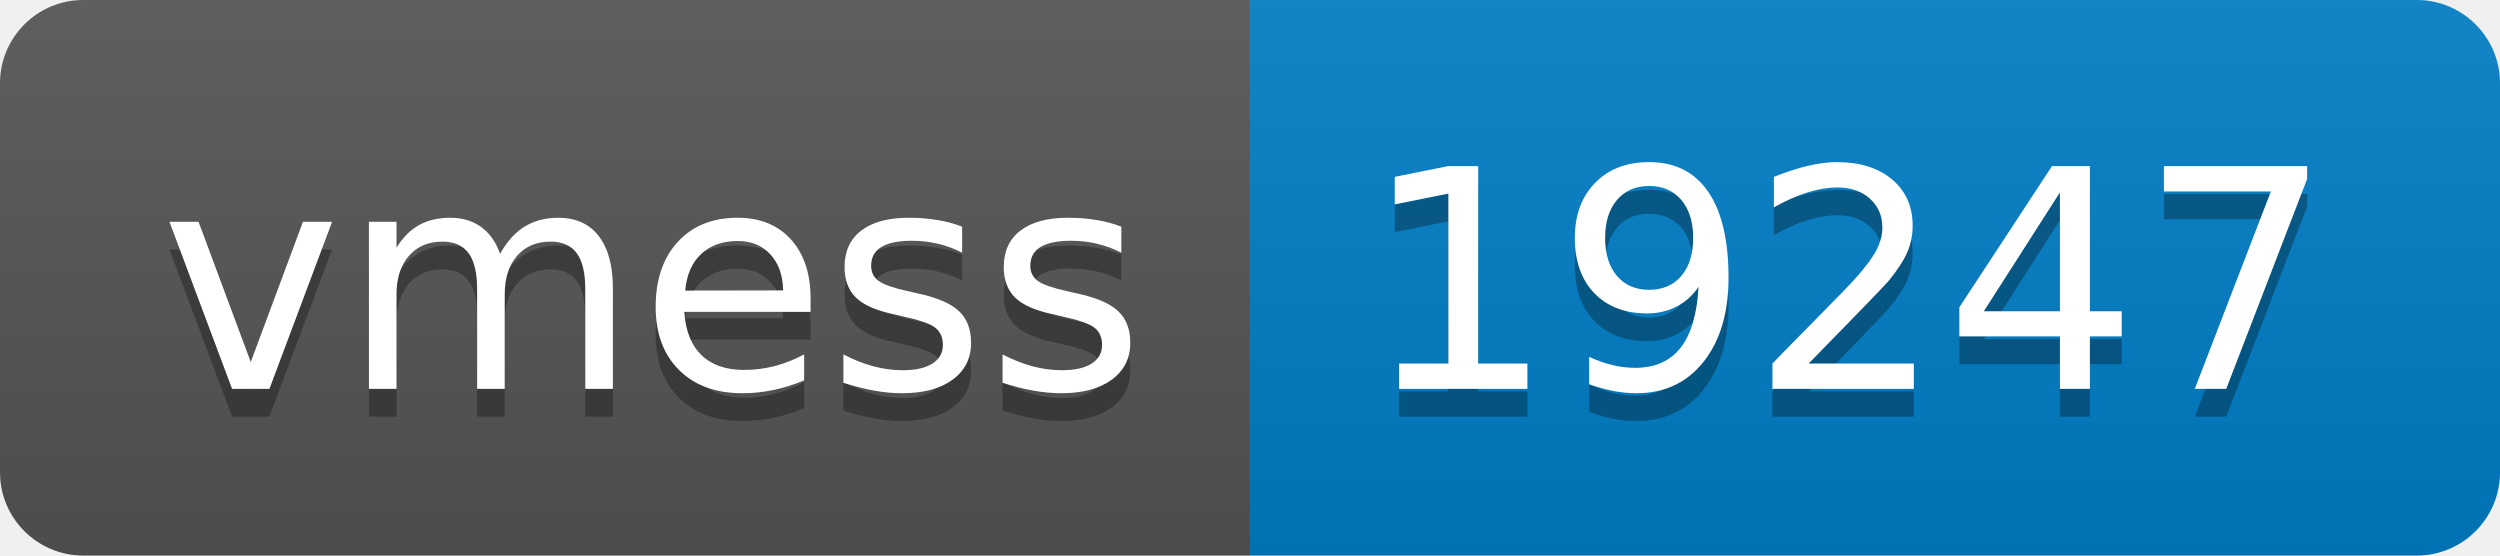
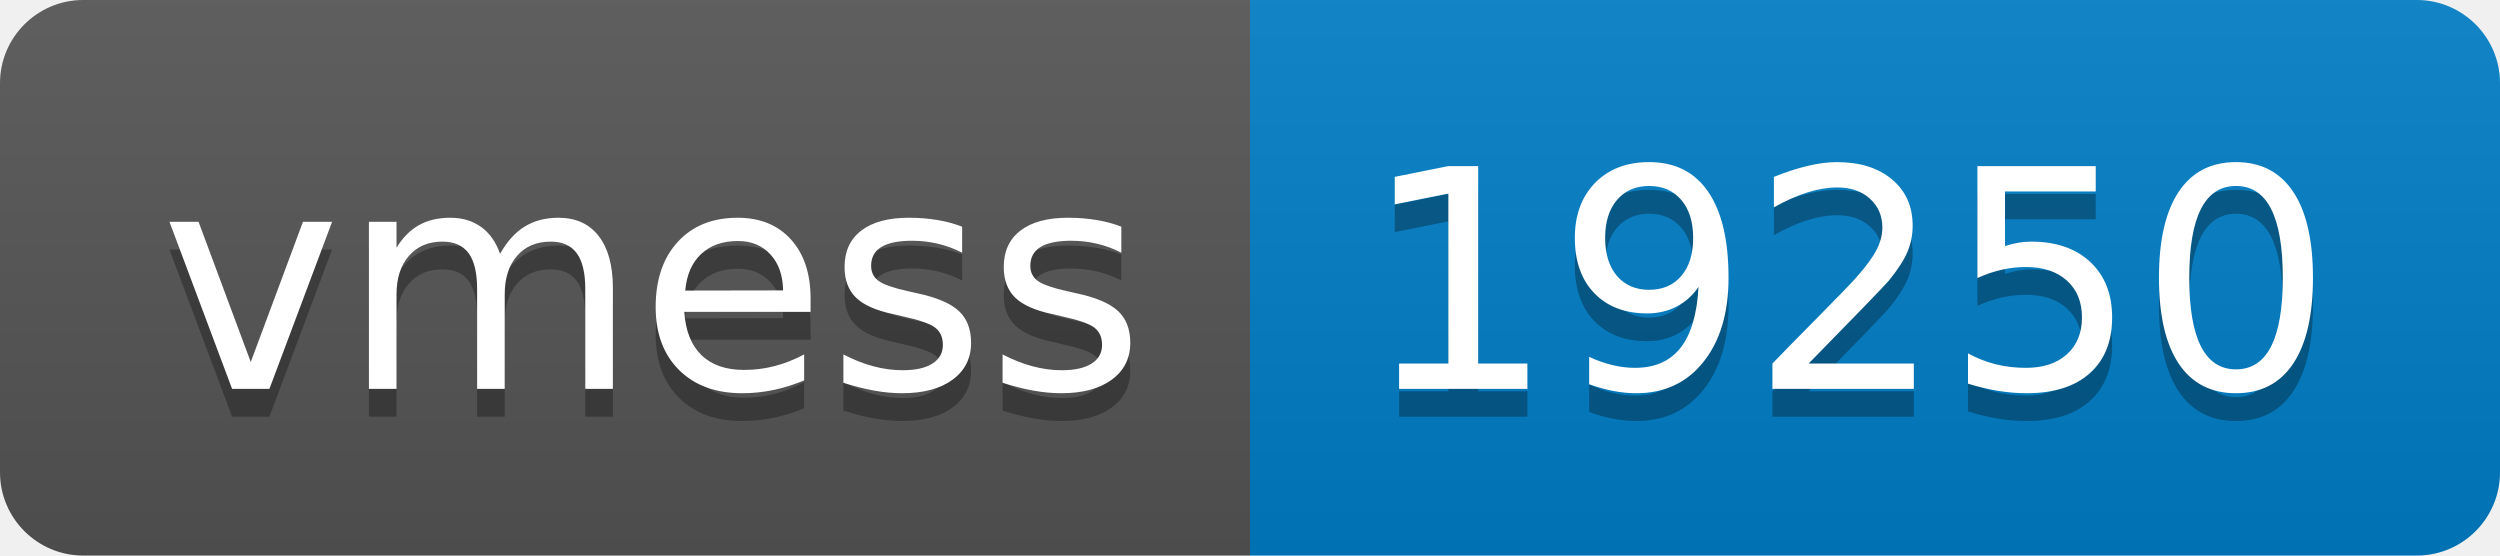
- <svg xmlns="http://www.w3.org/2000/svg" width="90" height="20" role="img" aria-label="vmess: 19247">
+ <svg xmlns="http://www.w3.org/2000/svg" width="90" height="20" role="img" aria-label="vmess: 19250">
  <linearGradient id="s" x2="0" y2="100%">
    <stop offset="0" stop-color="#bbb" stop-opacity=".1" />
    <stop offset="1" stop-opacity=".1" />
  </linearGradient>
  <clipPath id="r">
    <rect width="90" height="20" rx="3" fill="#fff" />
  </clipPath>
  <g clip-path="url(#r)">
    <rect width="45" height="20" fill="#555" />
    <rect x="45" width="45" height="20" fill="#007ec6" />
    <rect width="90" height="20" fill="url(#s)" />
  </g>
  <g fill="#fff" text-anchor="middle" font-family="Verdana,Geneva,DejaVu Sans,sans-serif" text-rendering="geometricPrecision" font-size="110">
    <text aria-hidden="true" x="235" y="150" fill="#010101" fill-opacity=".3" transform="scale(.1)" textLength="350">vmess</text>
    <text x="235" y="140" transform="scale(.1)" fill="#fff" textLength="350">vmess</text>
-     <text aria-hidden="true" x="665" y="150" fill="#010101" fill-opacity=".3" transform="scale(.1)" textLength="350">19247</text>
-     <text x="665" y="140" transform="scale(.1)" fill="#fff" textLength="350">19247</text>
+     <text aria-hidden="true" x="665" y="150" fill="#010101" fill-opacity=".3" transform="scale(.1)" textLength="350">19250</text>
+     <text x="665" y="140" transform="scale(.1)" fill="#fff" textLength="350">19250</text>
  </g>
</svg>
